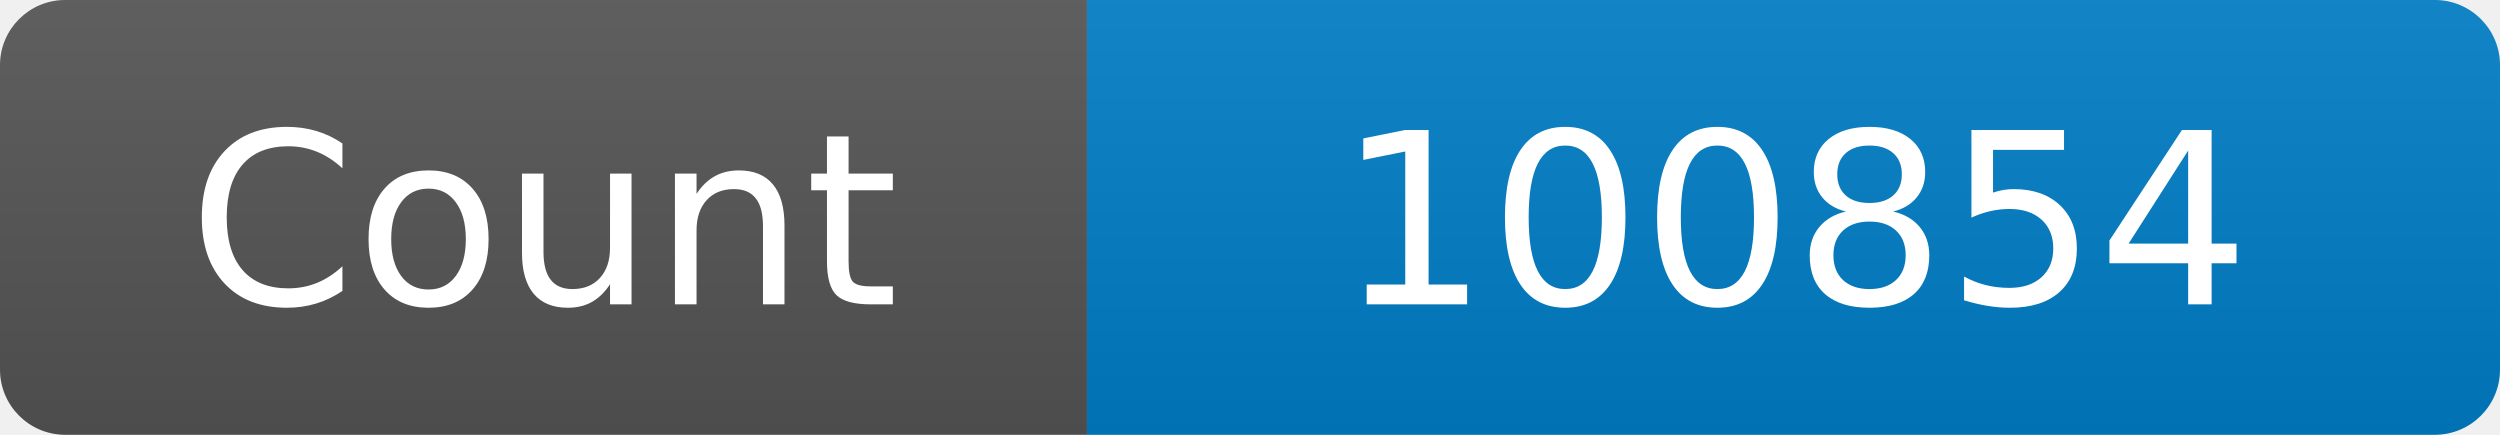
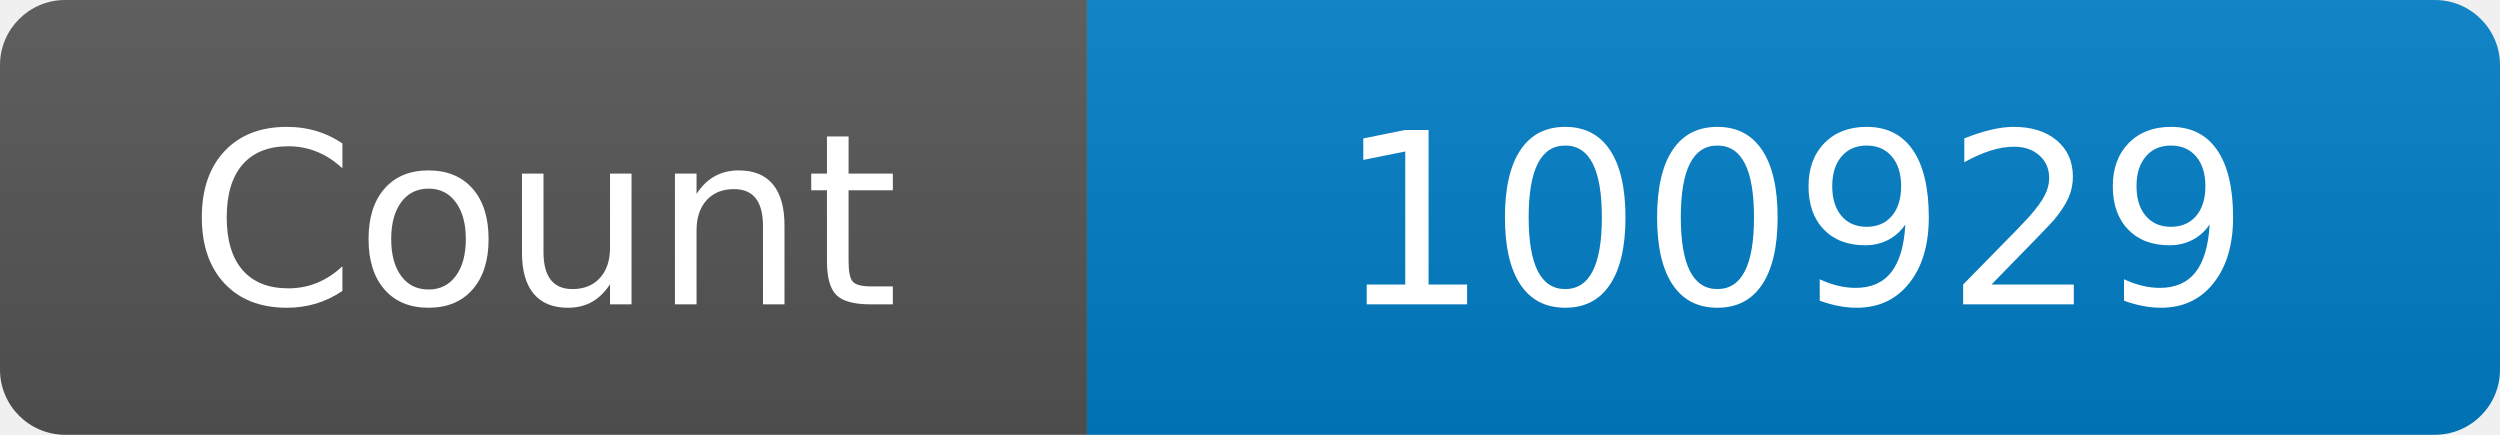
<svg xmlns="http://www.w3.org/2000/svg" width="115" height="20" role="img" aria-label="Maintained?: yes">
  <linearGradient id="s" x2="0" y2="100%">
    <stop offset="0" stop-color="#bbb" stop-opacity=".1" />
    <stop offset="1" stop-opacity=".1" />
  </linearGradient>
  <clipPath id="r">
    <rect width="115" height="20" rx="3" fill="#fff" />
  </clipPath>
  <g clip-path="url(#r)">
    <rect width="50" height="20" fill="#555" />
    <rect x="50" width="160" height="20" fill="#007ec6" />
    <rect width="115" height="20" fill="url(#s)" />
  </g>
  <g fill="#fff" text-anchor="middle" font-family="Verdana,Geneva,DejaVu Sans,sans-serif" font-size="110">
    <text x="250" y="140" transform="scale(.1)" fill="#fff">Count</text>
-     <text x="825" y="140" transform="scale(.1)" fill="#fff">100854</text>
+     <text x="825" y="140" transform="scale(.1)" fill="#fff">100929</text>
  </g>
</svg>
